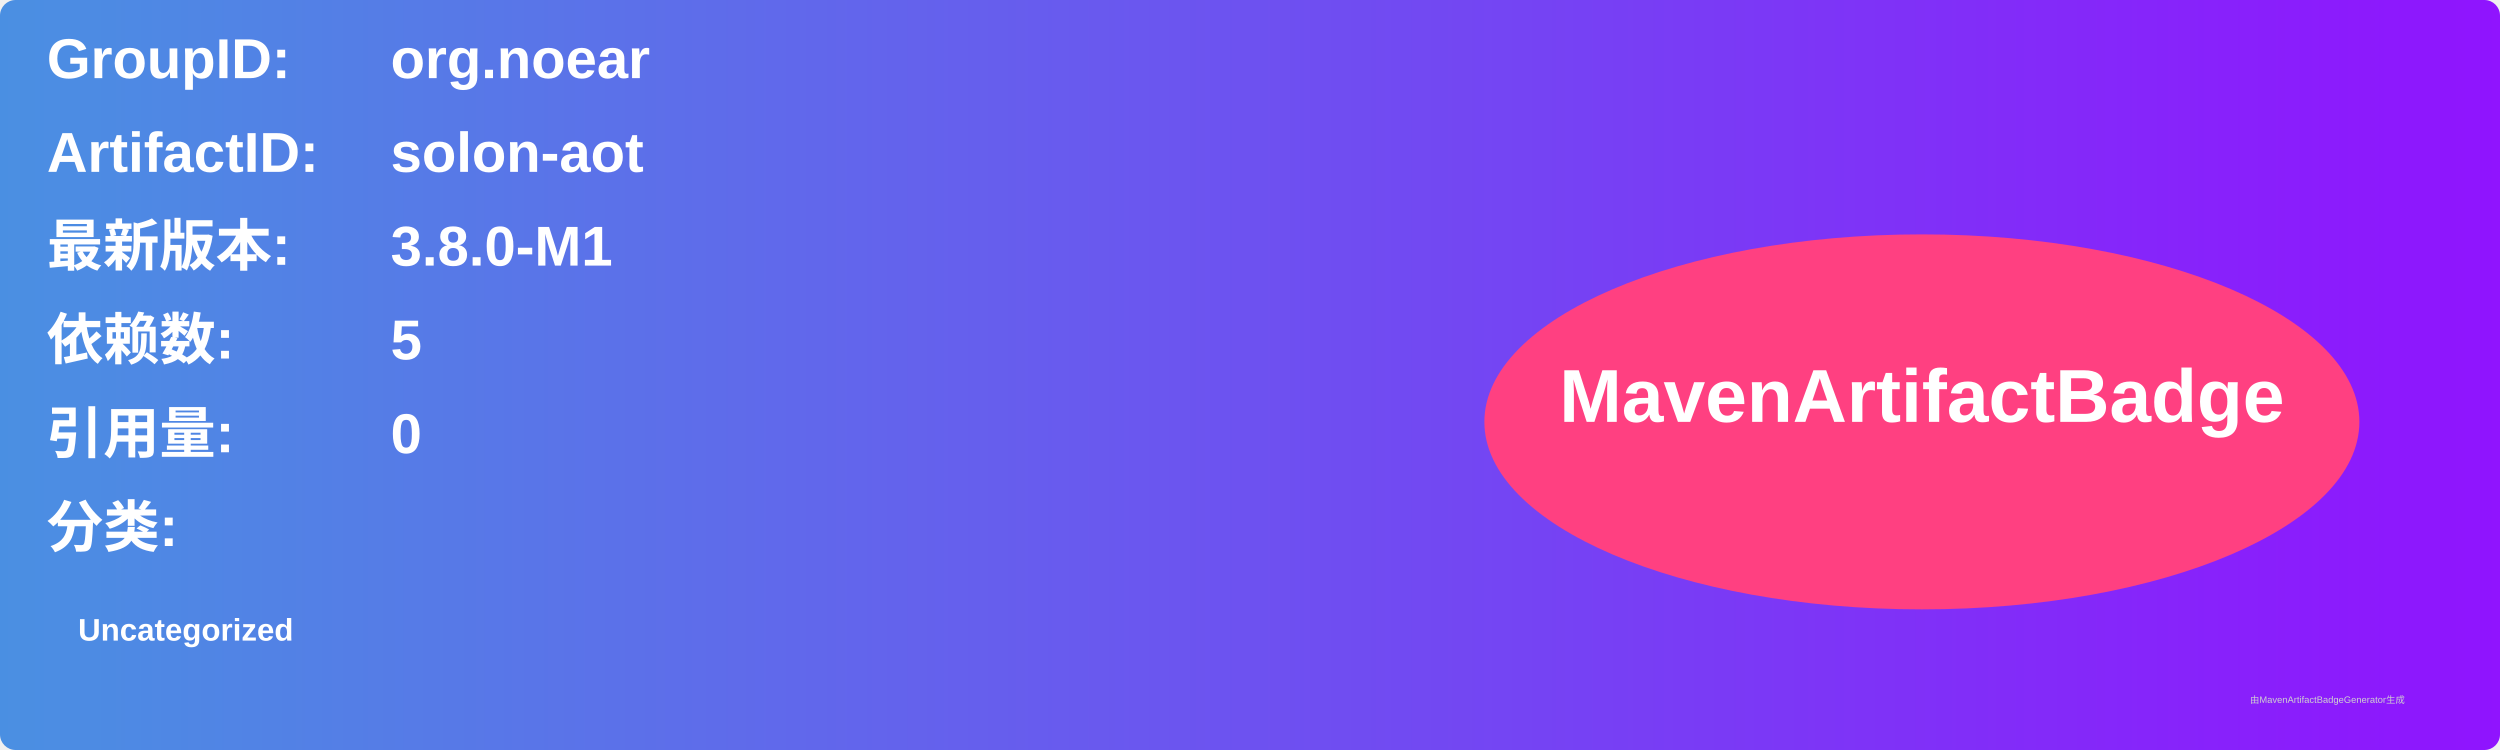
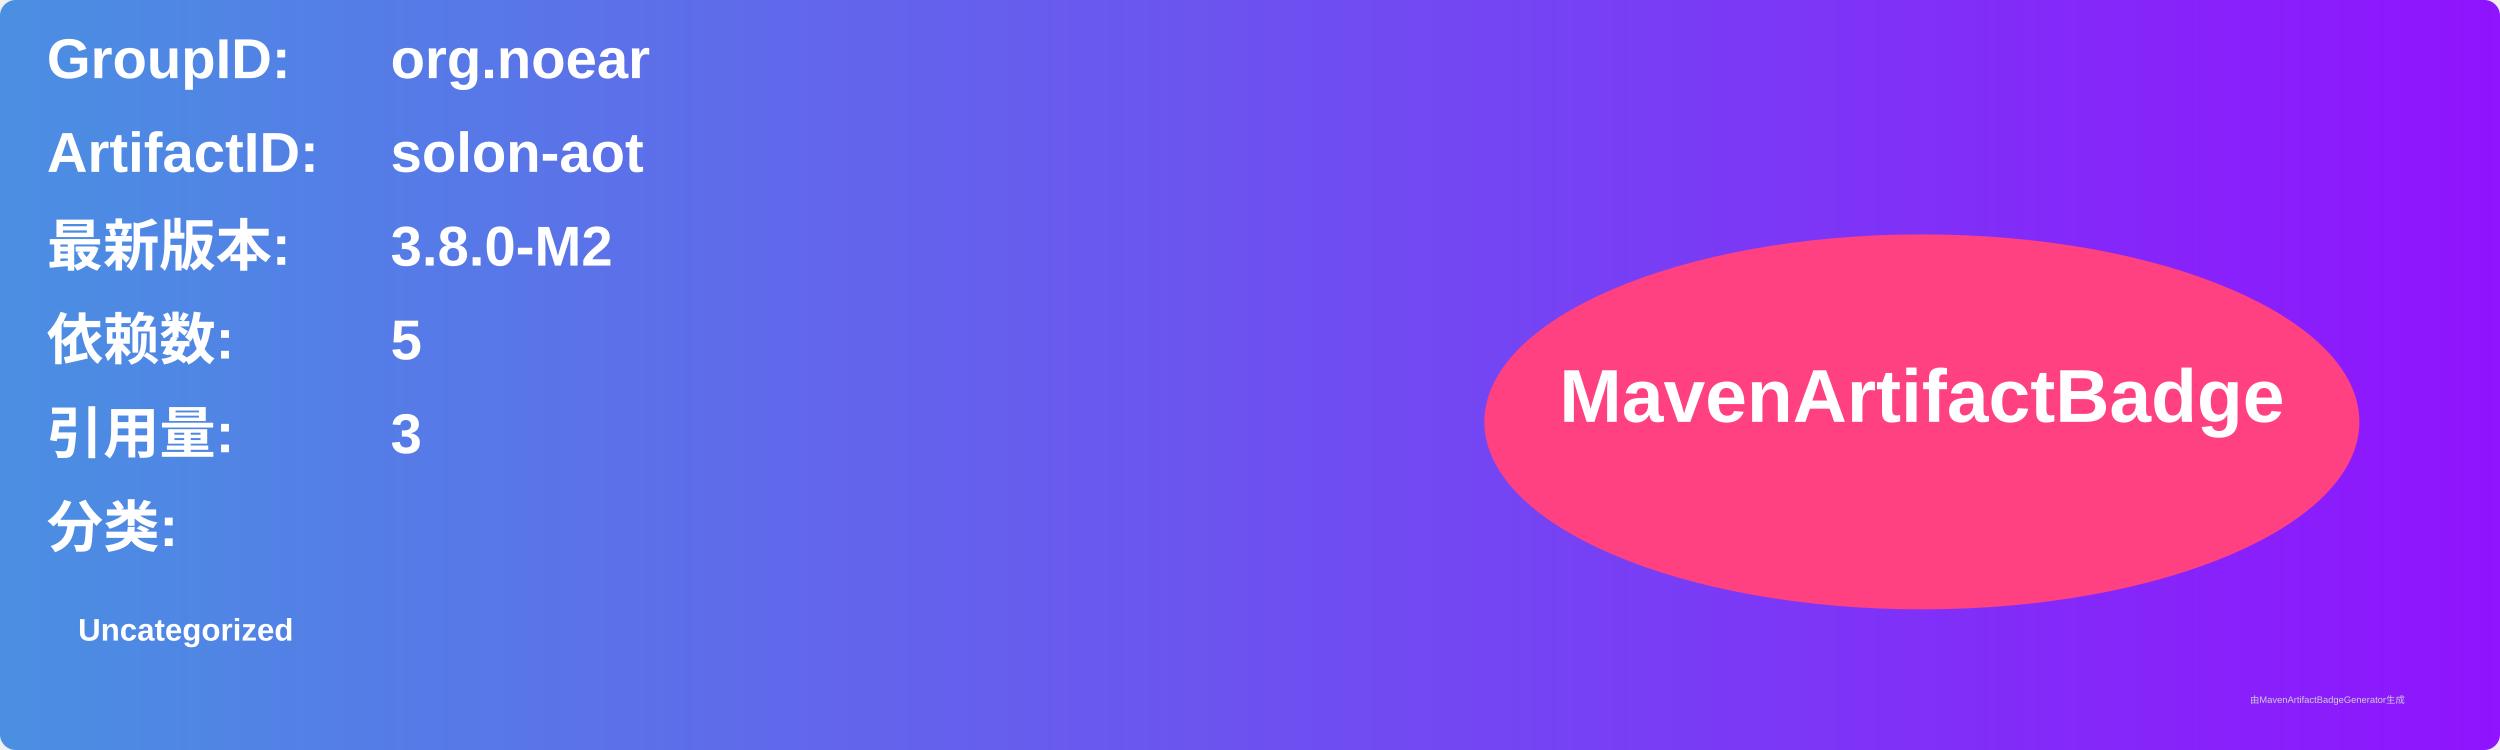
<svg xmlns="http://www.w3.org/2000/svg" width="800" height="240" viewBox="0 0 800 240">
  <linearGradient id="grad" x1="0%" y1="0%" x2="100%" y2="0%">
    <stop offset="0%" stop-color="#4a90e2" />
    <stop offset="100%" stop-color="#9013fe" />
  </linearGradient>
  <rect width="100%" height="100%" rx="5" ry="5" fill="url(#grad)" />
  <g transform="translate(15, 15)">
    <text x="0" y="10" font-family="Arial" font-size="18" fill="white" font-weight="bold" width="260">GroupID:</text>
    <text x="110" y="10" font-family="Arial" font-size="18" fill="white" font-weight="bold" width="460">org.noear</text>
    <text x="0" y="40" font-family="Arial" font-size="18" fill="white" font-weight="bold" width="260">ArtifactID:</text>
    <text x="110" y="40" font-family="Arial" font-size="18" fill="white" font-weight="bold" width="460">solon-aot</text>
    <text x="0" y="70" font-family="Arial" font-size="18" fill="white" font-weight="bold">最新版本:</text>
    <text x="110" y="70" font-family="Arial" font-size="18" fill="white" font-weight="bold">
-       <tspan font-weight="bold">3.8.0-M1</tspan>
+       <tspan font-weight="bold">3.8.0-M2</tspan>
    </text>
    <text x="0" y="100" font-family="Arial" font-size="18" fill="white" font-weight="bold">依赖数: </text>
    <text x="110" y="100" font-family="Arial" font-size="18" fill="white">
      <tspan font-weight="bold">5</tspan>
    </text>
    <text x="0" y="130" font-family="Arial" font-size="18" fill="white" font-weight="bold">引用量: </text>
    <text x="110" y="130" font-family="Arial" font-size="18" fill="white">
-       <tspan font-weight="bold">0</tspan>
+       <tspan font-weight="bold">3</tspan>
    </text>
    <text x="0" y="160" font-family="Arial" font-size="18" fill="white" font-weight="bold">分类:</text>
    <text x="10" y="190" font-family="Arial" font-size="10" fill="white">
      <tspan font-weight="bold">Uncategorized</tspan>
    </text>
    <ellipse cx="600" cy="120" rx="140" ry="60" fill="#ff4081" />
    <text x="600" y="120" text-anchor="middle" font-family="Arial" font-size="24" fill="white" font-weight="bold">MavenArtifactBadge</text>
  </g>
  <text x="720" y="225" font-family="Arial" font-size="3" fill="#d0d0d0">由MavenArtifactBadgeGenerator生成</text>
</svg>
